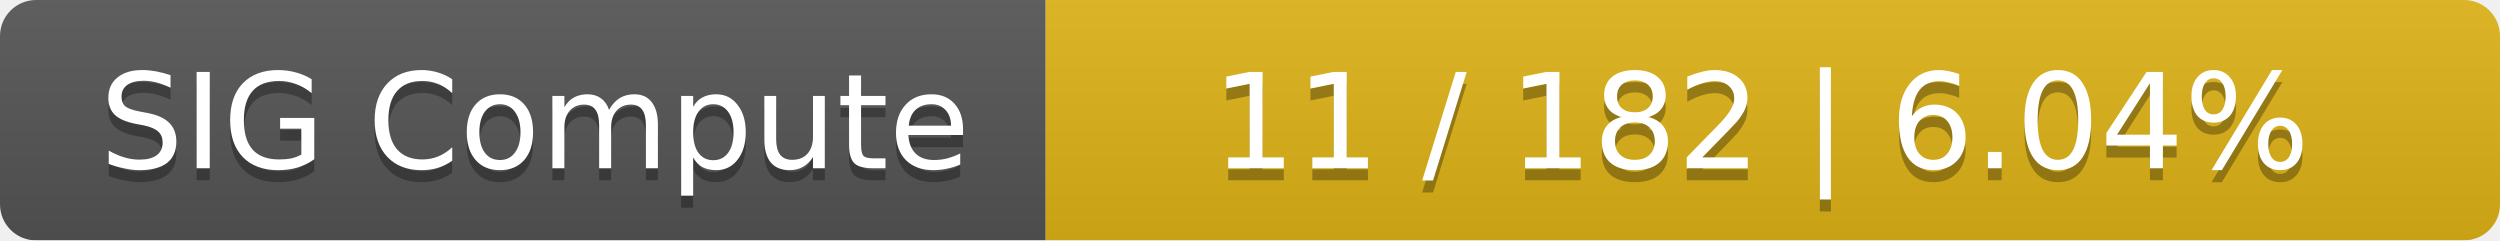
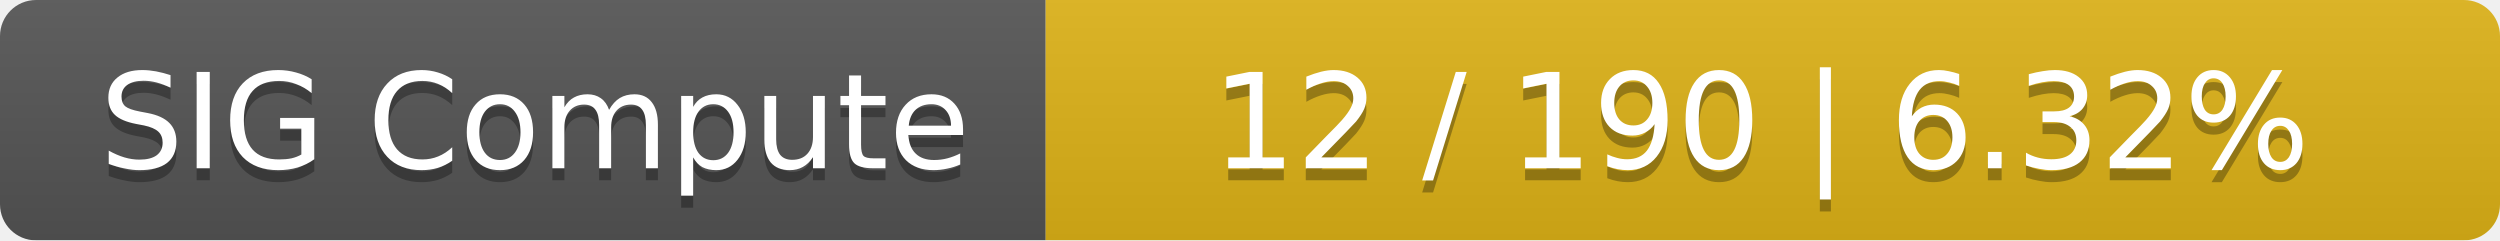
<svg xmlns="http://www.w3.org/2000/svg" width="208" height="20">
  <linearGradient id="smooth" x2="0" y2="100%">
    <stop offset="0" stop-color="#bbb" stop-opacity=".1" />
    <stop offset="1" stop-opacity=".1" />
  </linearGradient>
  <mask id="round">
    <rect width="208" height="20" rx="3" fill="#fff" />
  </mask>
  <g mask="url(#round)">
    <rect width="87" height="20" fill="#555" />
    <rect x="87" width="121" height="20" fill="#dfb317" />
    <rect width="208" height="20" fill="url(#smooth)" />
  </g>
  <g fill="#fff" text-anchor="middle" font-family="DejaVu Sans,Verdana,Geneva,sans-serif" font-size="11">
    <text x="44.5" y="15" fill="#010101" fill-opacity=".3">SIG Compute</text>
    <text x="44.5" y="14">SIG Compute</text>
-     <text x="146.5" y="15" fill="#010101" fill-opacity=".3">11 / 182    |    6.04%</text>
-     <text x="146.5" y="14">11 / 182    |    6.04%</text>
+     <text x="146.5" y="15" fill="#010101" fill-opacity=".3">12 / 190    |    6.32%</text>
+     <text x="146.5" y="14">12 / 190    |    6.32%</text>
  </g>
</svg>
